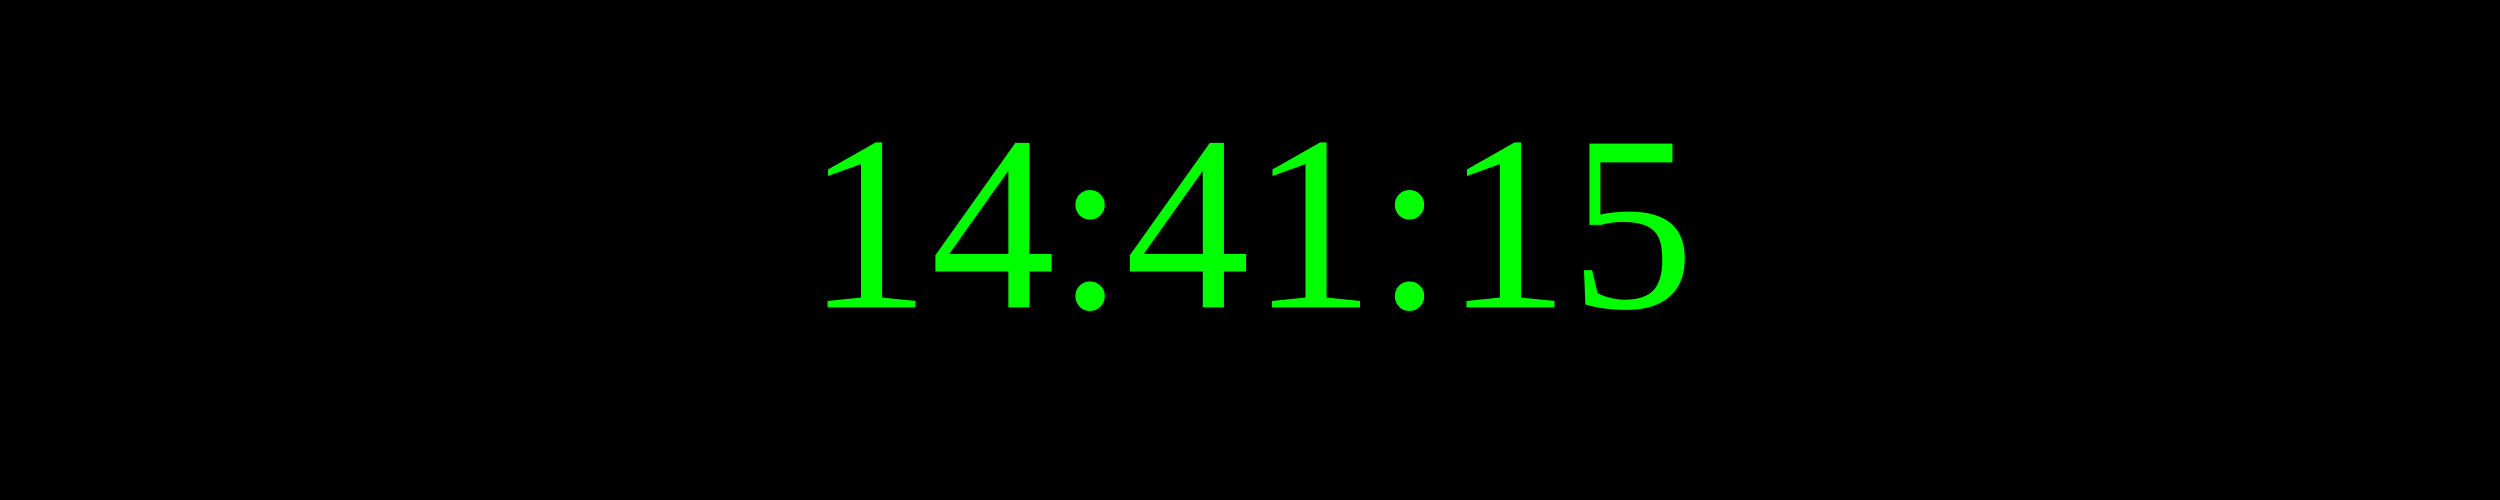
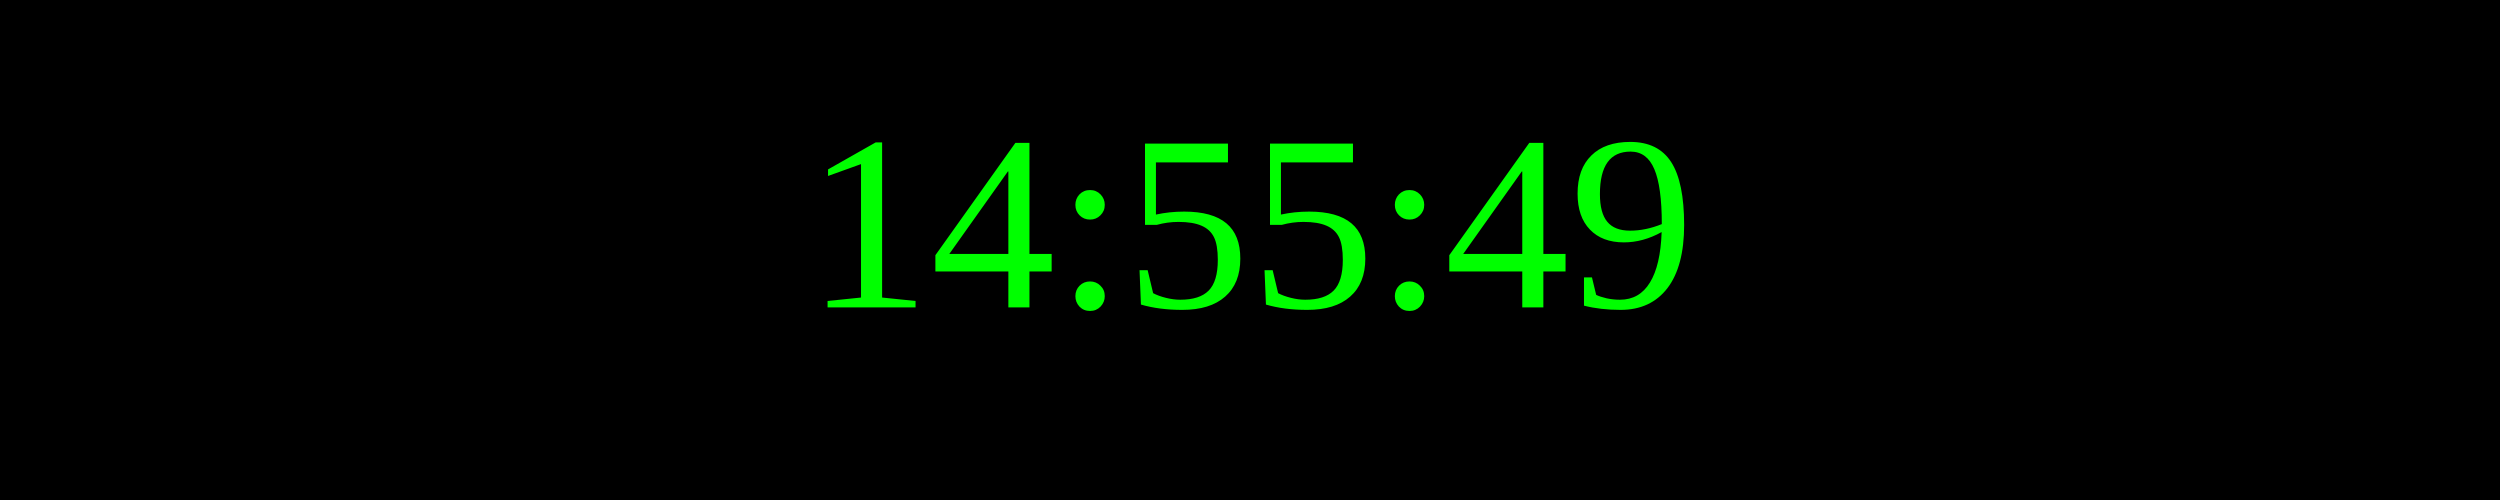
<svg xmlns="http://www.w3.org/2000/svg" width="250" height="50">
  <rect width="100%" height="100%" fill="black" />
  <text x="50%" y="50%" font-size="25" fill="lime" text-anchor="middle" dominant-baseline="middle">
- 14:41:15
+ 14:55:49
</text>
</svg>
